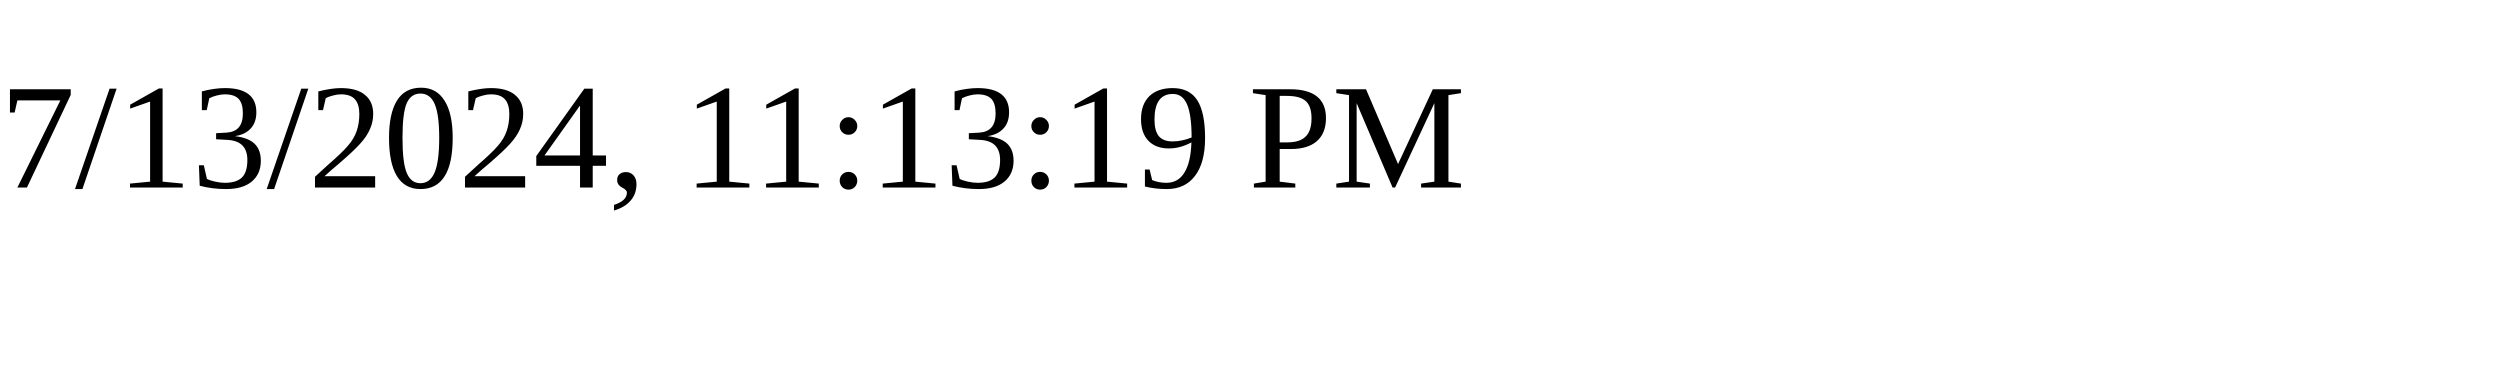
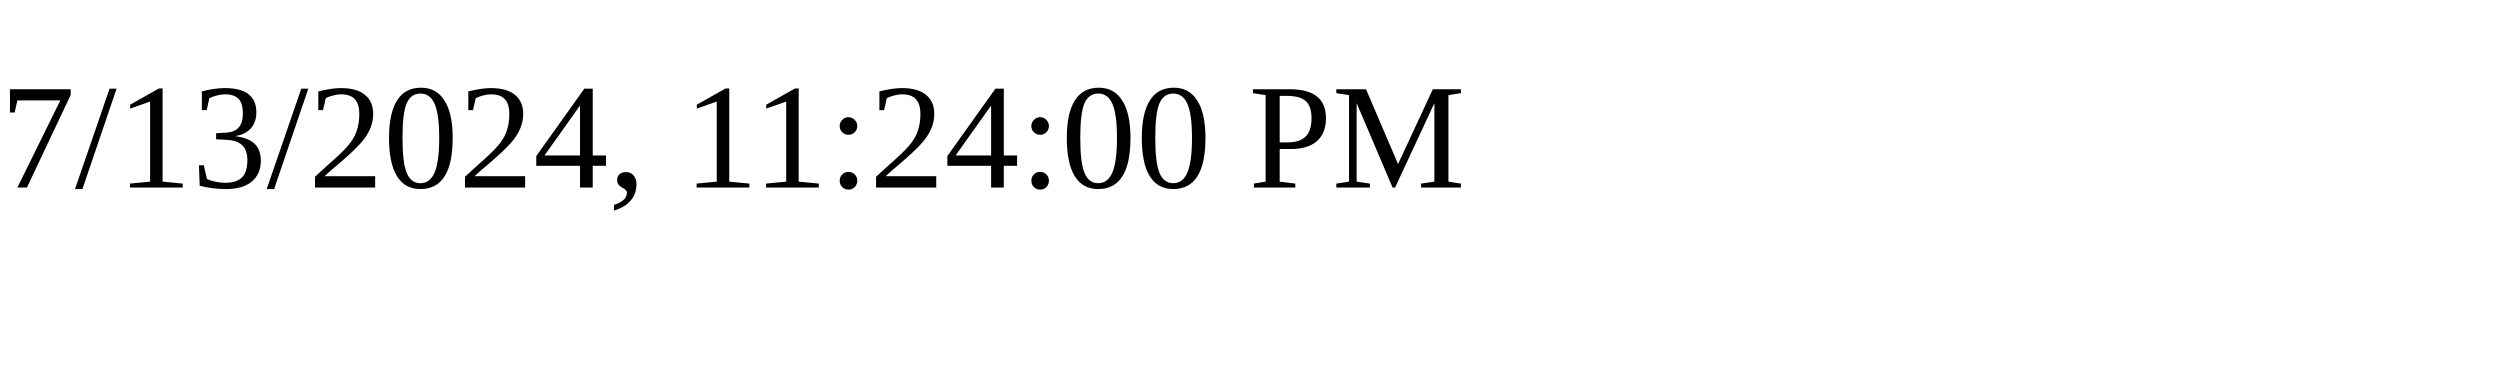
<svg xmlns="http://www.w3.org/2000/svg" height="30" width="200">
-   <text x="0" y="15">7/13/2024, 11:13:19 PM</text>
+   <text x="0" y="15">7/13/2024, 11:24:00 PM</text>
</svg>
